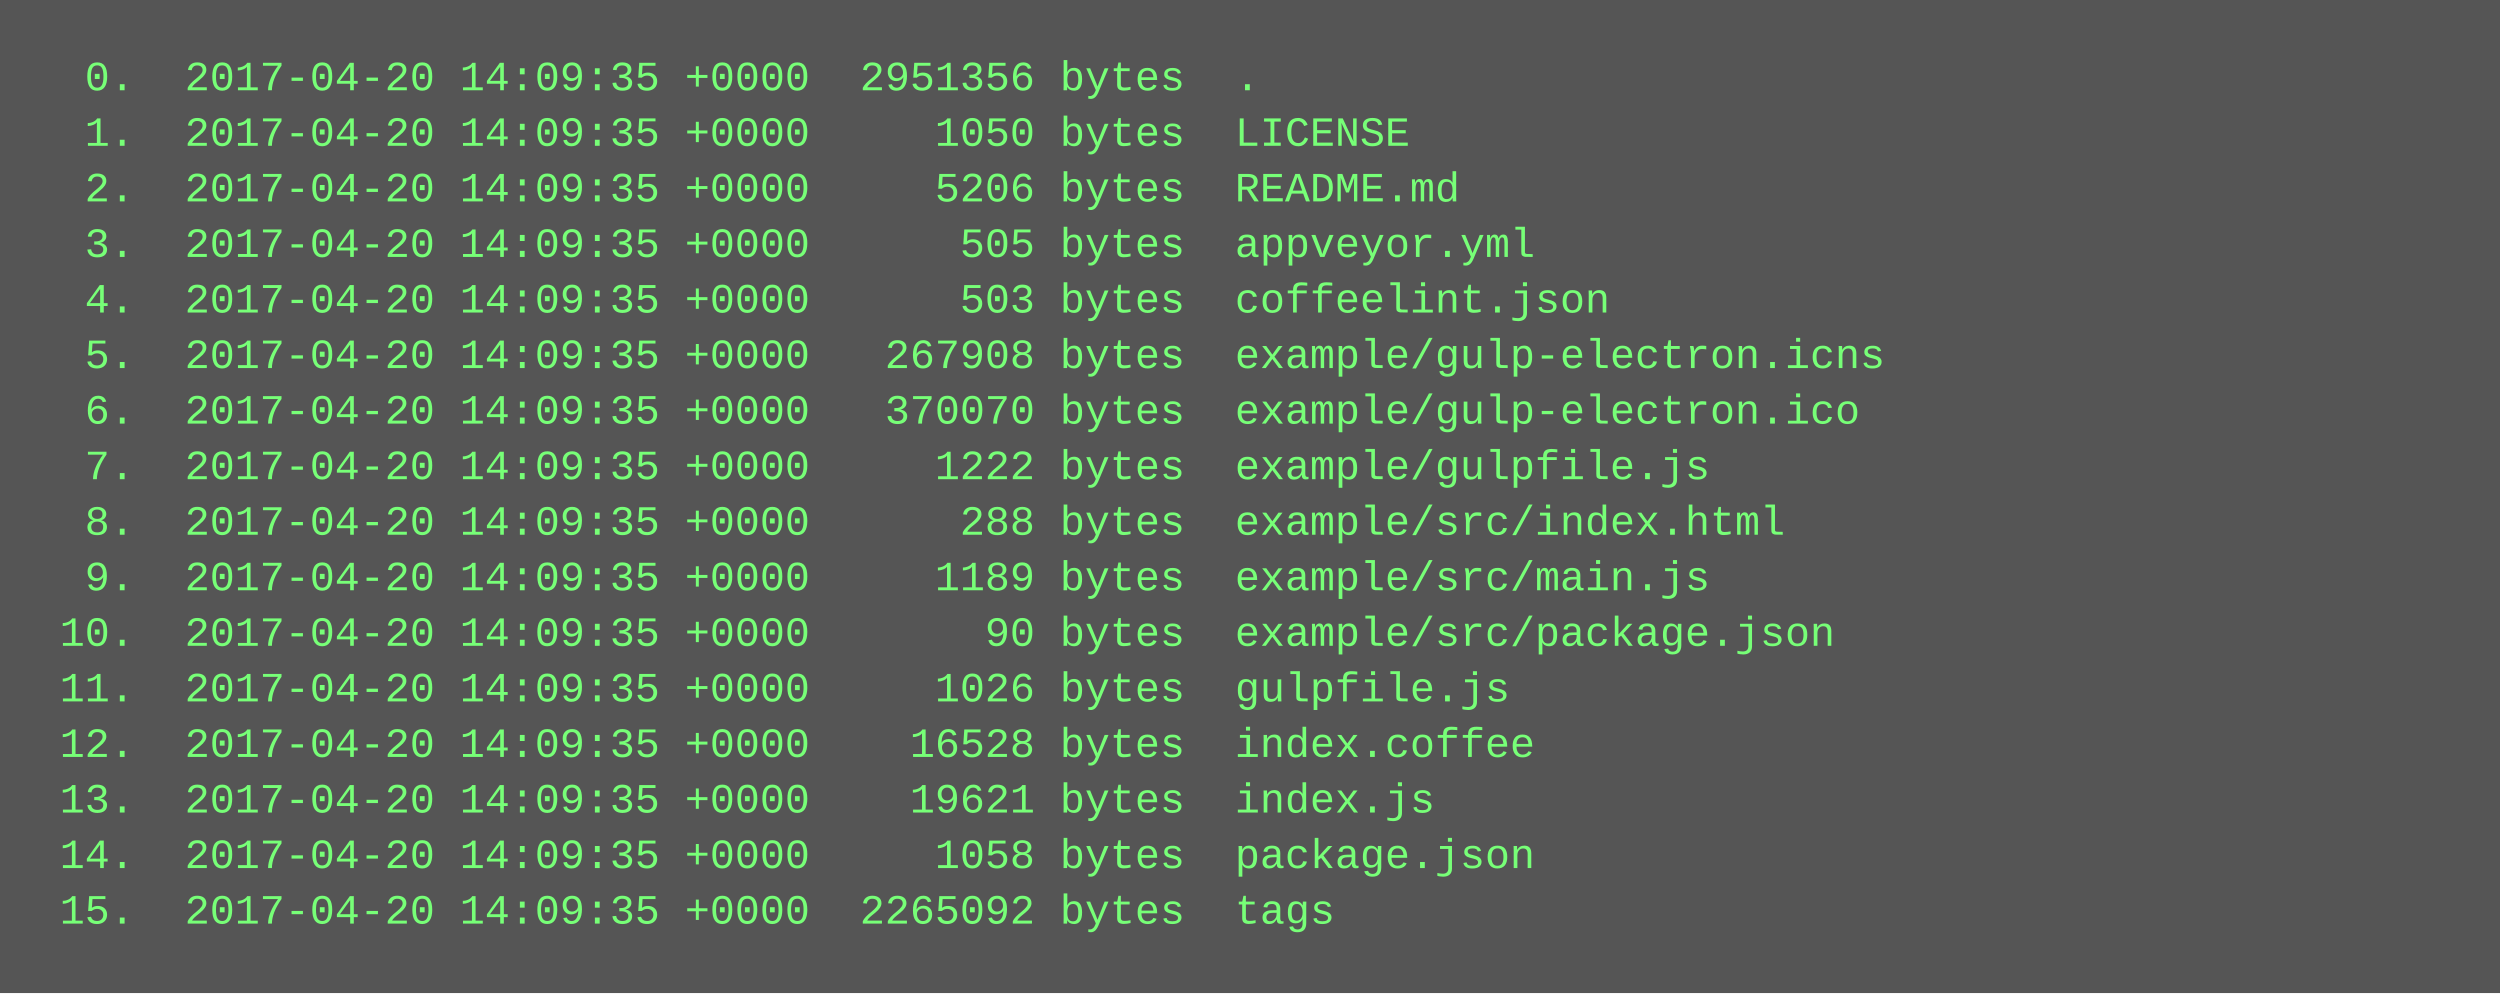
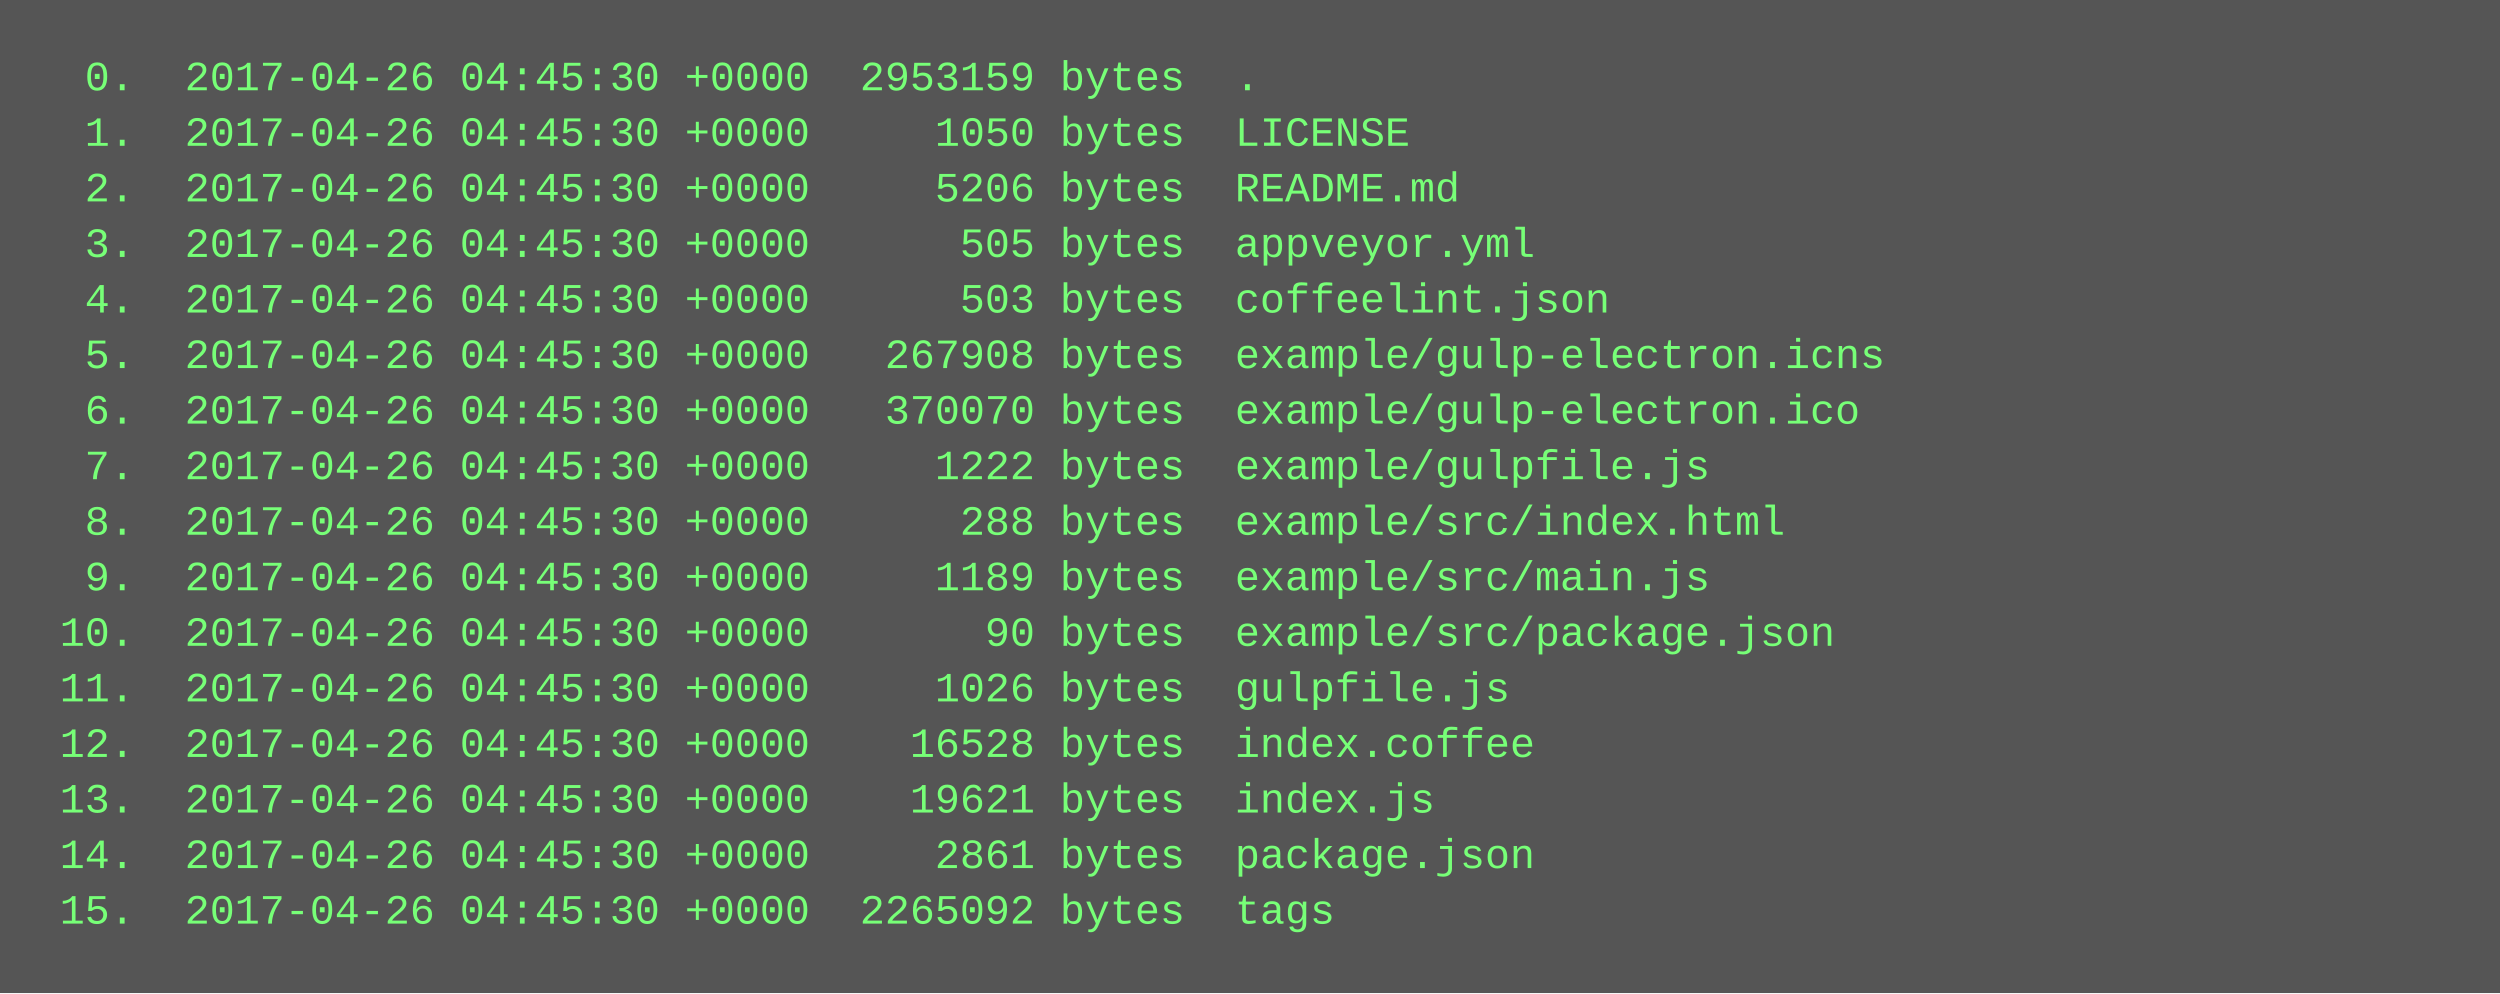
<svg xmlns="http://www.w3.org/2000/svg" height="286" width="720">
  <rect height="286" fill="#555" width="720" />
  <text fill="#7f7" font-family="Courier New" font-size="12" xml:space="preserve">
-     <tspan x="10" y="26">  0.  2017-04-20 14:09:35 +0000  2951356 bytes  .</tspan>
-     <tspan x="10" y="42">  1.  2017-04-20 14:09:35 +0000     1050 bytes  LICENSE</tspan>
-     <tspan x="10" y="58">  2.  2017-04-20 14:09:35 +0000     5206 bytes  README.md</tspan>
-     <tspan x="10" y="74">  3.  2017-04-20 14:09:35 +0000      505 bytes  appveyor.yml</tspan>
-     <tspan x="10" y="90">  4.  2017-04-20 14:09:35 +0000      503 bytes  coffeelint.json</tspan>
-     <tspan x="10" y="106">  5.  2017-04-20 14:09:35 +0000   267908 bytes  example/gulp-electron.icns</tspan>
-     <tspan x="10" y="122">  6.  2017-04-20 14:09:35 +0000   370070 bytes  example/gulp-electron.ico</tspan>
-     <tspan x="10" y="138">  7.  2017-04-20 14:09:35 +0000     1222 bytes  example/gulpfile.js</tspan>
-     <tspan x="10" y="154">  8.  2017-04-20 14:09:35 +0000      288 bytes  example/src/index.html</tspan>
-     <tspan x="10" y="170">  9.  2017-04-20 14:09:35 +0000     1189 bytes  example/src/main.js</tspan>
-     <tspan x="10" y="186"> 10.  2017-04-20 14:09:35 +0000       90 bytes  example/src/package.json</tspan>
-     <tspan x="10" y="202"> 11.  2017-04-20 14:09:35 +0000     1026 bytes  gulpfile.js</tspan>
-     <tspan x="10" y="218"> 12.  2017-04-20 14:09:35 +0000    16528 bytes  index.coffee</tspan>
-     <tspan x="10" y="234"> 13.  2017-04-20 14:09:35 +0000    19621 bytes  index.js</tspan>
-     <tspan x="10" y="250"> 14.  2017-04-20 14:09:35 +0000     1058 bytes  package.json</tspan>
-     <tspan x="10" y="266"> 15.  2017-04-20 14:09:35 +0000  2265092 bytes  tags</tspan>
+     <tspan x="10" y="26">  0.  2017-04-26 04:45:30 +0000  2953159 bytes  .</tspan>
+     <tspan x="10" y="42">  1.  2017-04-26 04:45:30 +0000     1050 bytes  LICENSE</tspan>
+     <tspan x="10" y="58">  2.  2017-04-26 04:45:30 +0000     5206 bytes  README.md</tspan>
+     <tspan x="10" y="74">  3.  2017-04-26 04:45:30 +0000      505 bytes  appveyor.yml</tspan>
+     <tspan x="10" y="90">  4.  2017-04-26 04:45:30 +0000      503 bytes  coffeelint.json</tspan>
+     <tspan x="10" y="106">  5.  2017-04-26 04:45:30 +0000   267908 bytes  example/gulp-electron.icns</tspan>
+     <tspan x="10" y="122">  6.  2017-04-26 04:45:30 +0000   370070 bytes  example/gulp-electron.ico</tspan>
+     <tspan x="10" y="138">  7.  2017-04-26 04:45:30 +0000     1222 bytes  example/gulpfile.js</tspan>
+     <tspan x="10" y="154">  8.  2017-04-26 04:45:30 +0000      288 bytes  example/src/index.html</tspan>
+     <tspan x="10" y="170">  9.  2017-04-26 04:45:30 +0000     1189 bytes  example/src/main.js</tspan>
+     <tspan x="10" y="186"> 10.  2017-04-26 04:45:30 +0000       90 bytes  example/src/package.json</tspan>
+     <tspan x="10" y="202"> 11.  2017-04-26 04:45:30 +0000     1026 bytes  gulpfile.js</tspan>
+     <tspan x="10" y="218"> 12.  2017-04-26 04:45:30 +0000    16528 bytes  index.coffee</tspan>
+     <tspan x="10" y="234"> 13.  2017-04-26 04:45:30 +0000    19621 bytes  index.js</tspan>
+     <tspan x="10" y="250"> 14.  2017-04-26 04:45:30 +0000     2861 bytes  package.json</tspan>
+     <tspan x="10" y="266"> 15.  2017-04-26 04:45:30 +0000  2265092 bytes  tags</tspan>
  </text>
</svg>
